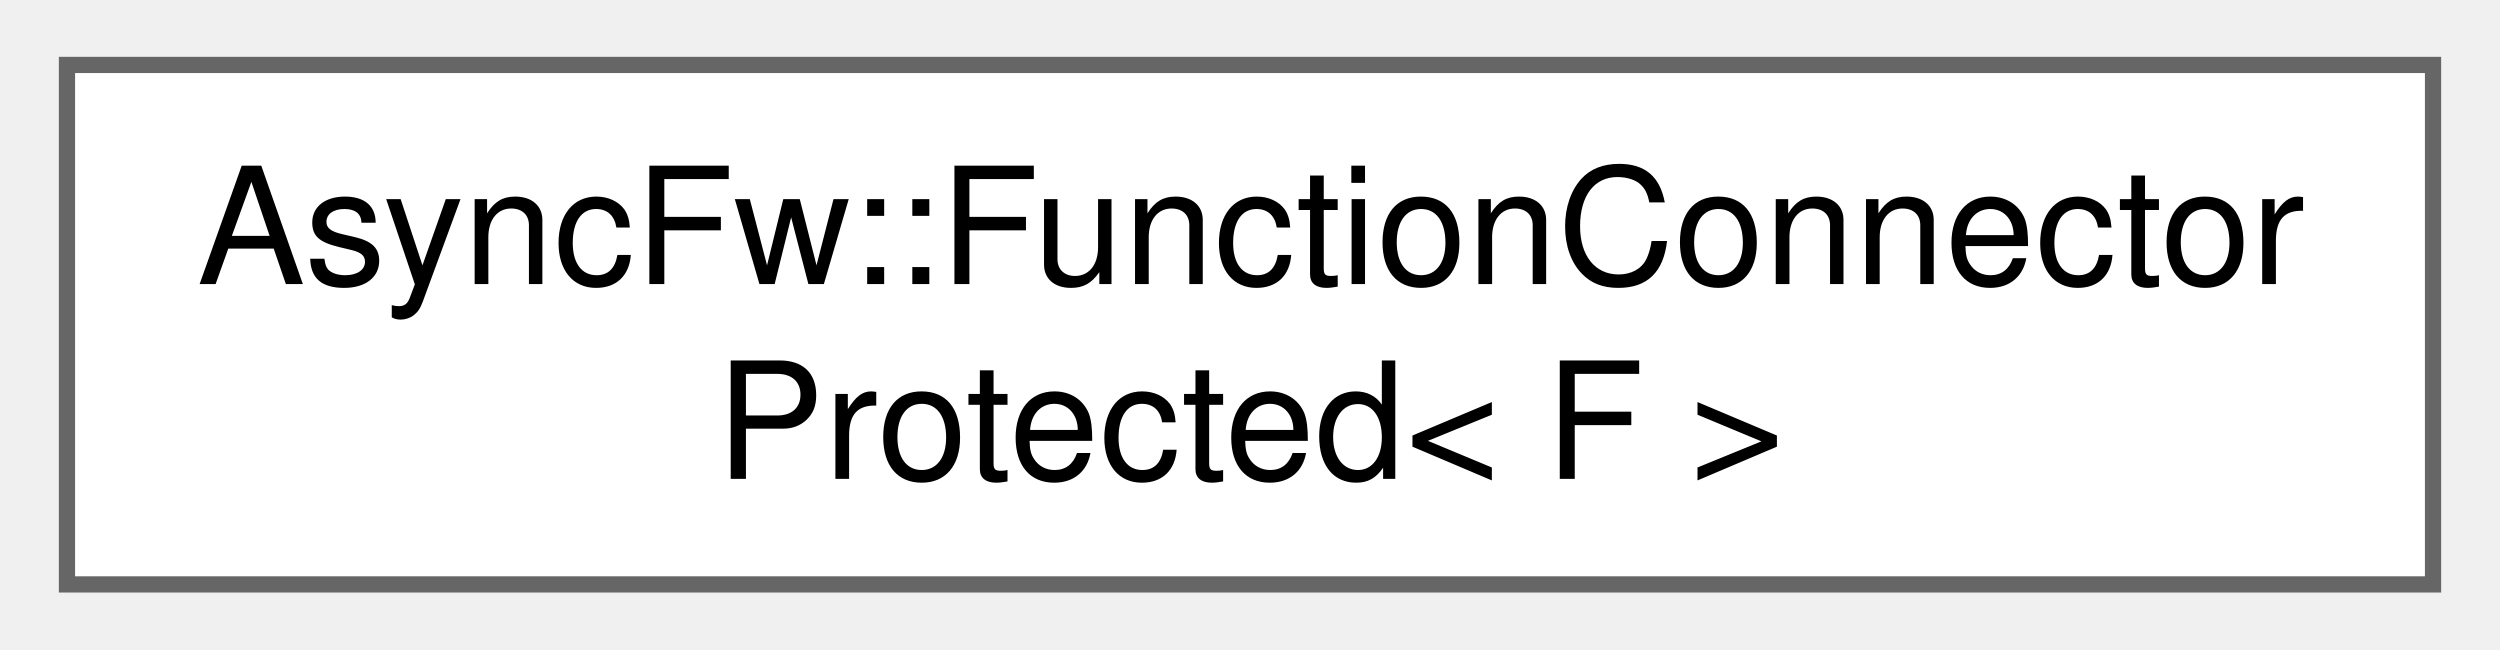
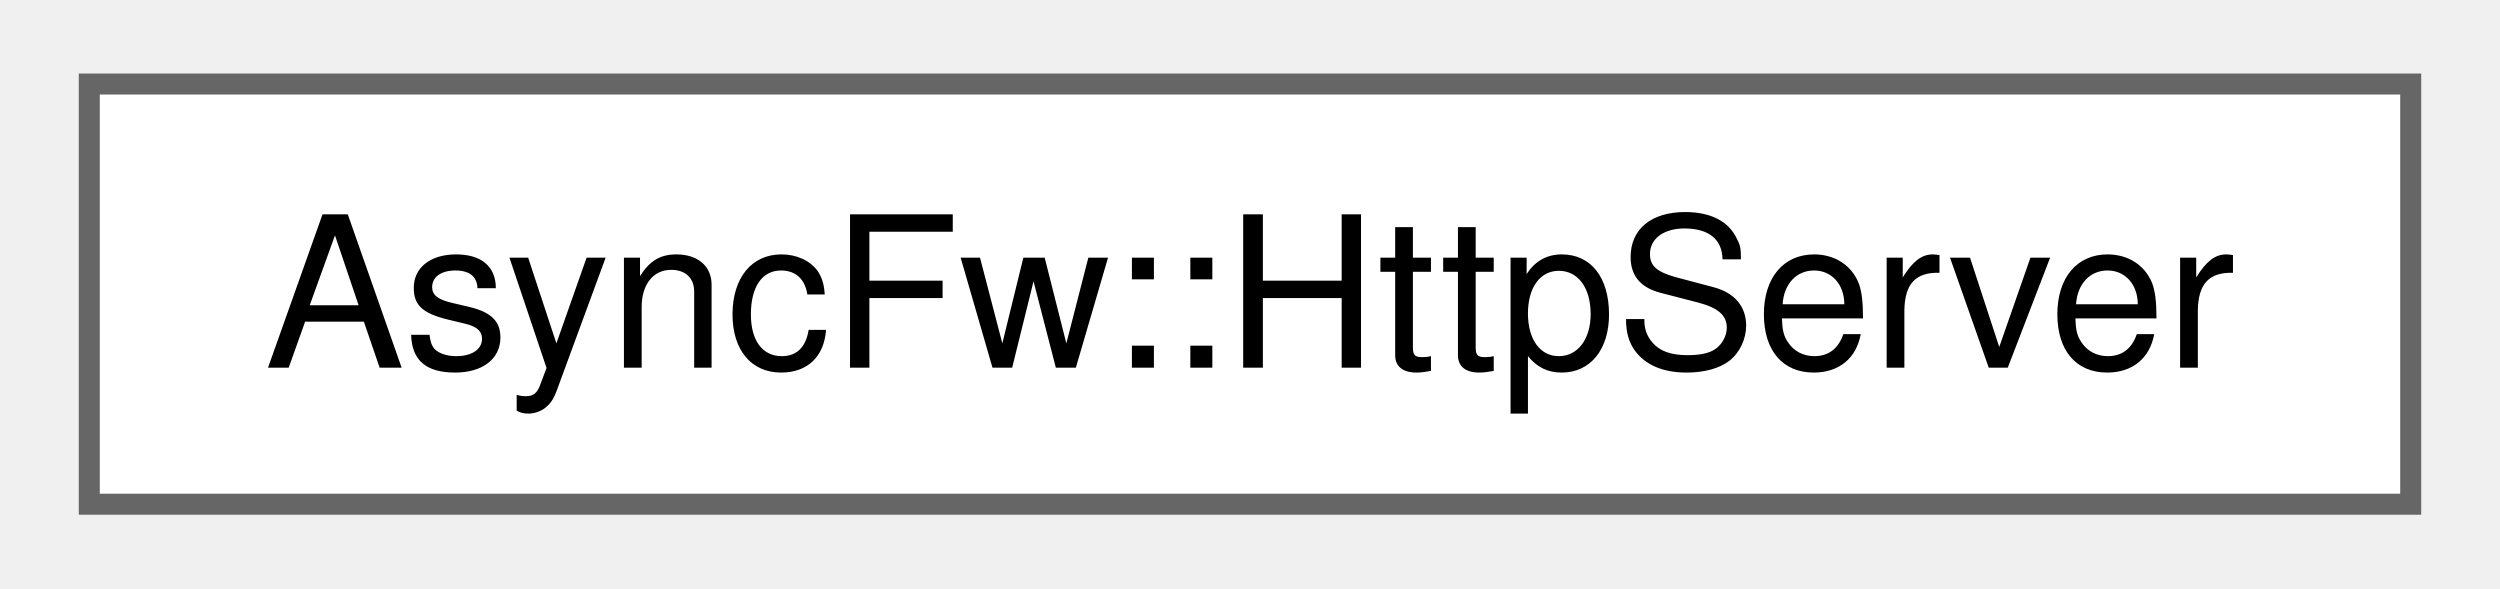
- <svg xmlns="http://www.w3.org/2000/svg" xmlns:xlink="http://www.w3.org/1999/xlink" width="154pt" height="40pt" viewBox="0.00 0.00 153.75 40.00">
-   <g id="graph0" class="graph" transform="scale(1 1) rotate(0) translate(4 36)">
+ <svg xmlns="http://www.w3.org/2000/svg" xmlns:xlink="http://www.w3.org/1999/xlink" width="119pt" height="28pt" viewBox="0.00 0.00 118.50 28.00">
+   <g id="graph0" class="graph" transform="scale(1 1) rotate(0) translate(4 24)">
    <g id="Node000000" class="node">
      <g id="a_Node000000">
-         <a xlink:href="classAsyncFw_1_1FunctionConnectorProtected.html" target="_top" xlink:title="A protected connector where only a single designated sender can emit messages.   Provides a sender-to...">
-           <polygon fill="white" stroke="#666666" points="145.75,-32 0,-32 0,0 145.75,0 145.75,-32" />
-           <text text-anchor="start" x="8" y="-18.5" font-family="Helvetica,sans-Serif" font-size="10.00">AsyncFw::FunctionConnector</text>
-           <text text-anchor="middle" x="72.88" y="-6.5" font-family="Helvetica,sans-Serif" font-size="10.00">Protected&lt; F &gt;</text>
+         <a xlink:href="classAsyncFw_1_1HttpServer.html" target="_top" xlink:title="The HttpServer class.">
+           <polygon fill="white" stroke="#666666" points="110.5,-20 0,-20 0,0 110.5,0 110.5,-20" />
+           <text text-anchor="middle" x="55.25" y="-6.5" font-family="Helvetica,sans-Serif" font-size="10.00">AsyncFw::HttpServer</text>
        </a>
      </g>
    </g>
  </g>
</svg>
